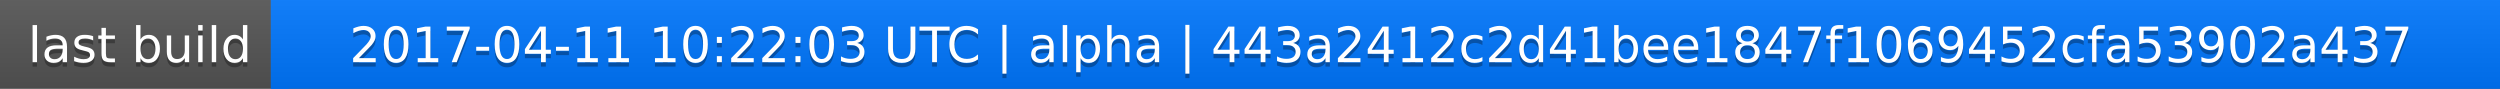
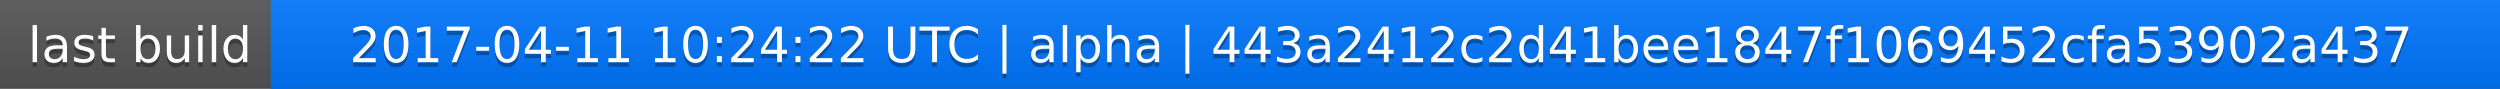
<svg xmlns="http://www.w3.org/2000/svg" width="563" height="20">
  <linearGradient id="a" x2="0" y2="100%">
    <stop offset="0" stop-color="#bbb" stop-opacity=".1" />
    <stop offset="1" stop-opacity=".1" />
  </linearGradient>
  <rect rx="0" width="563" height="20" fill="#555" />
  <rect rx="0" x="61" width="502" height="20" fill="#07f" />
  <path fill="#07f" d="M61 0h4v20h-4z" />
  <rect rx="0" width="563" height="20" fill="url(#a)" />
  <g fill="#fff" text-anchor="middle" font-family="DejaVu Sans,Verdana,Geneva,sans-serif" font-size="11">
    <text x="31.5" y="15" fill="#010101" fill-opacity=".3">last build</text>
    <text x="31.5" y="14">last build</text>
-     <text x="311" y="15" fill="#010101" fill-opacity=".3">2017-04-11 10:22:03 UTC | alpha | 443a2412c2d41bee1847f1069452cfa53902a437</text>
-     <text x="311" y="14">2017-04-11 10:22:03 UTC | alpha | 443a2412c2d41bee1847f1069452cfa53902a437</text>
+     <text x="311" y="15" fill="#010101" fill-opacity=".3">2017-04-11 10:24:22 UTC | alpha | 443a2412c2d41bee1847f1069452cfa53902a437</text>
+     <text x="311" y="14">2017-04-11 10:24:22 UTC | alpha | 443a2412c2d41bee1847f1069452cfa53902a437</text>
  </g>
</svg>
